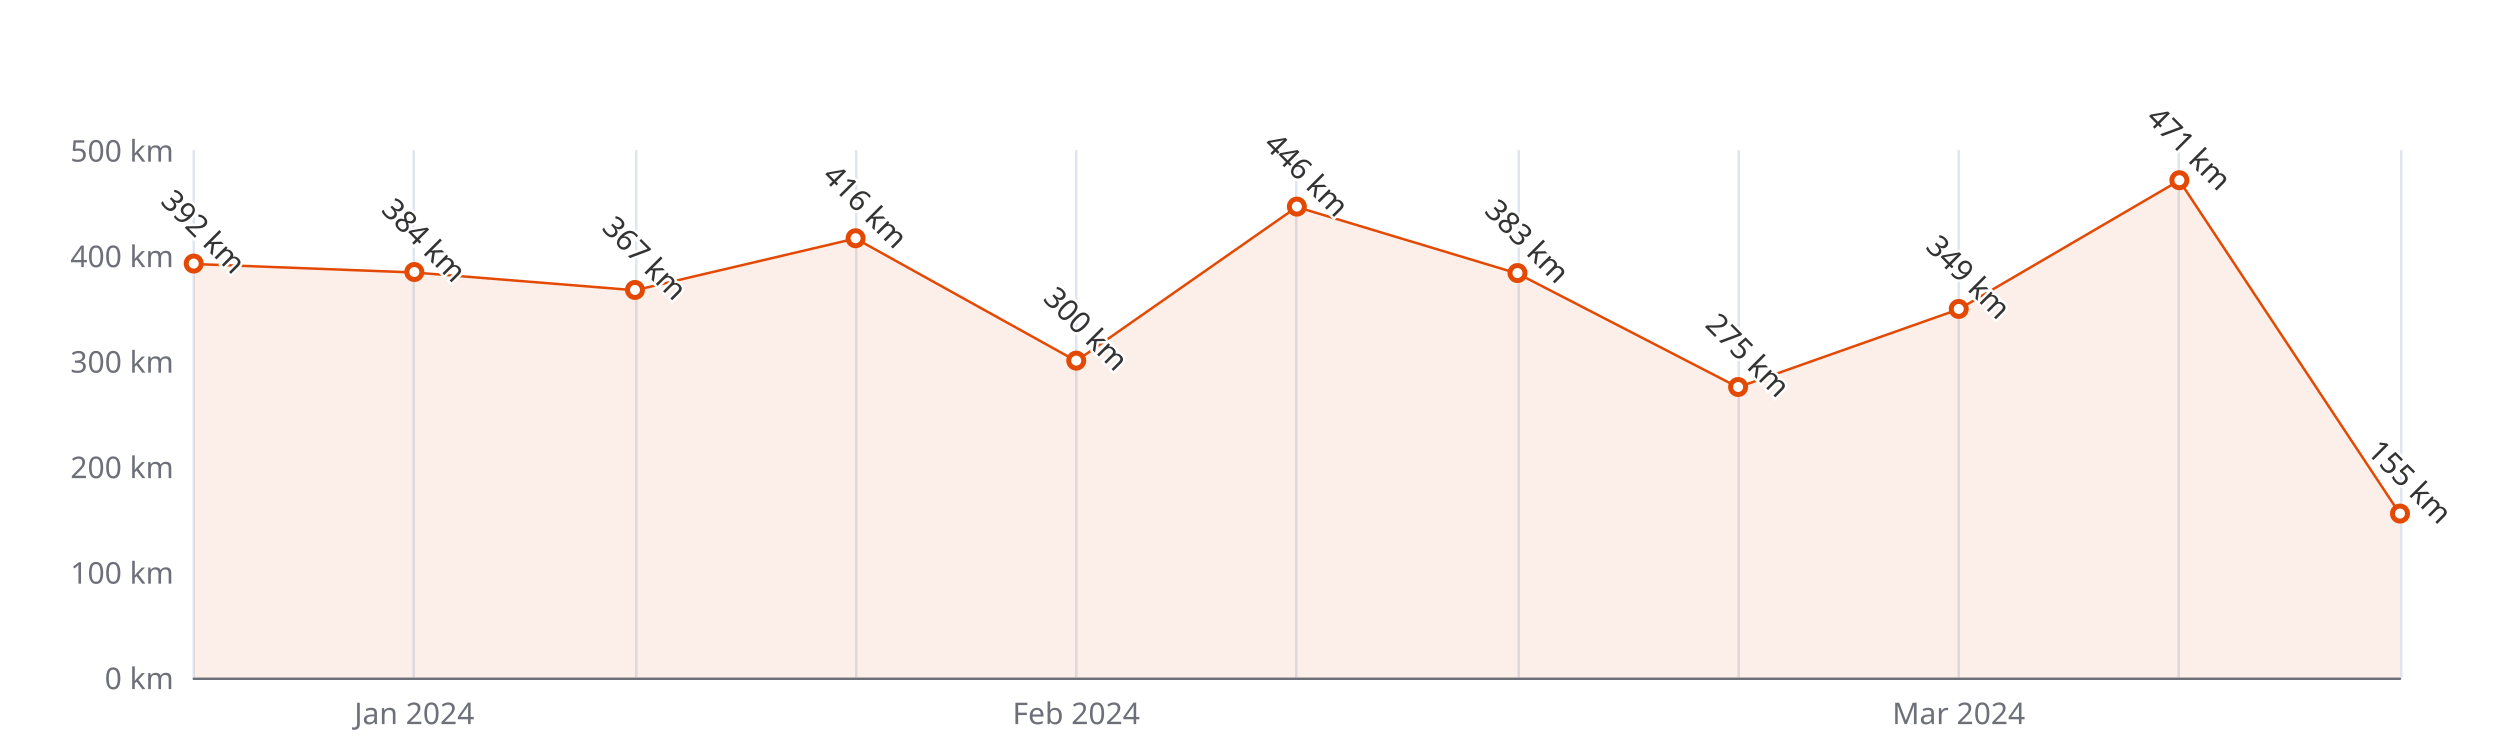
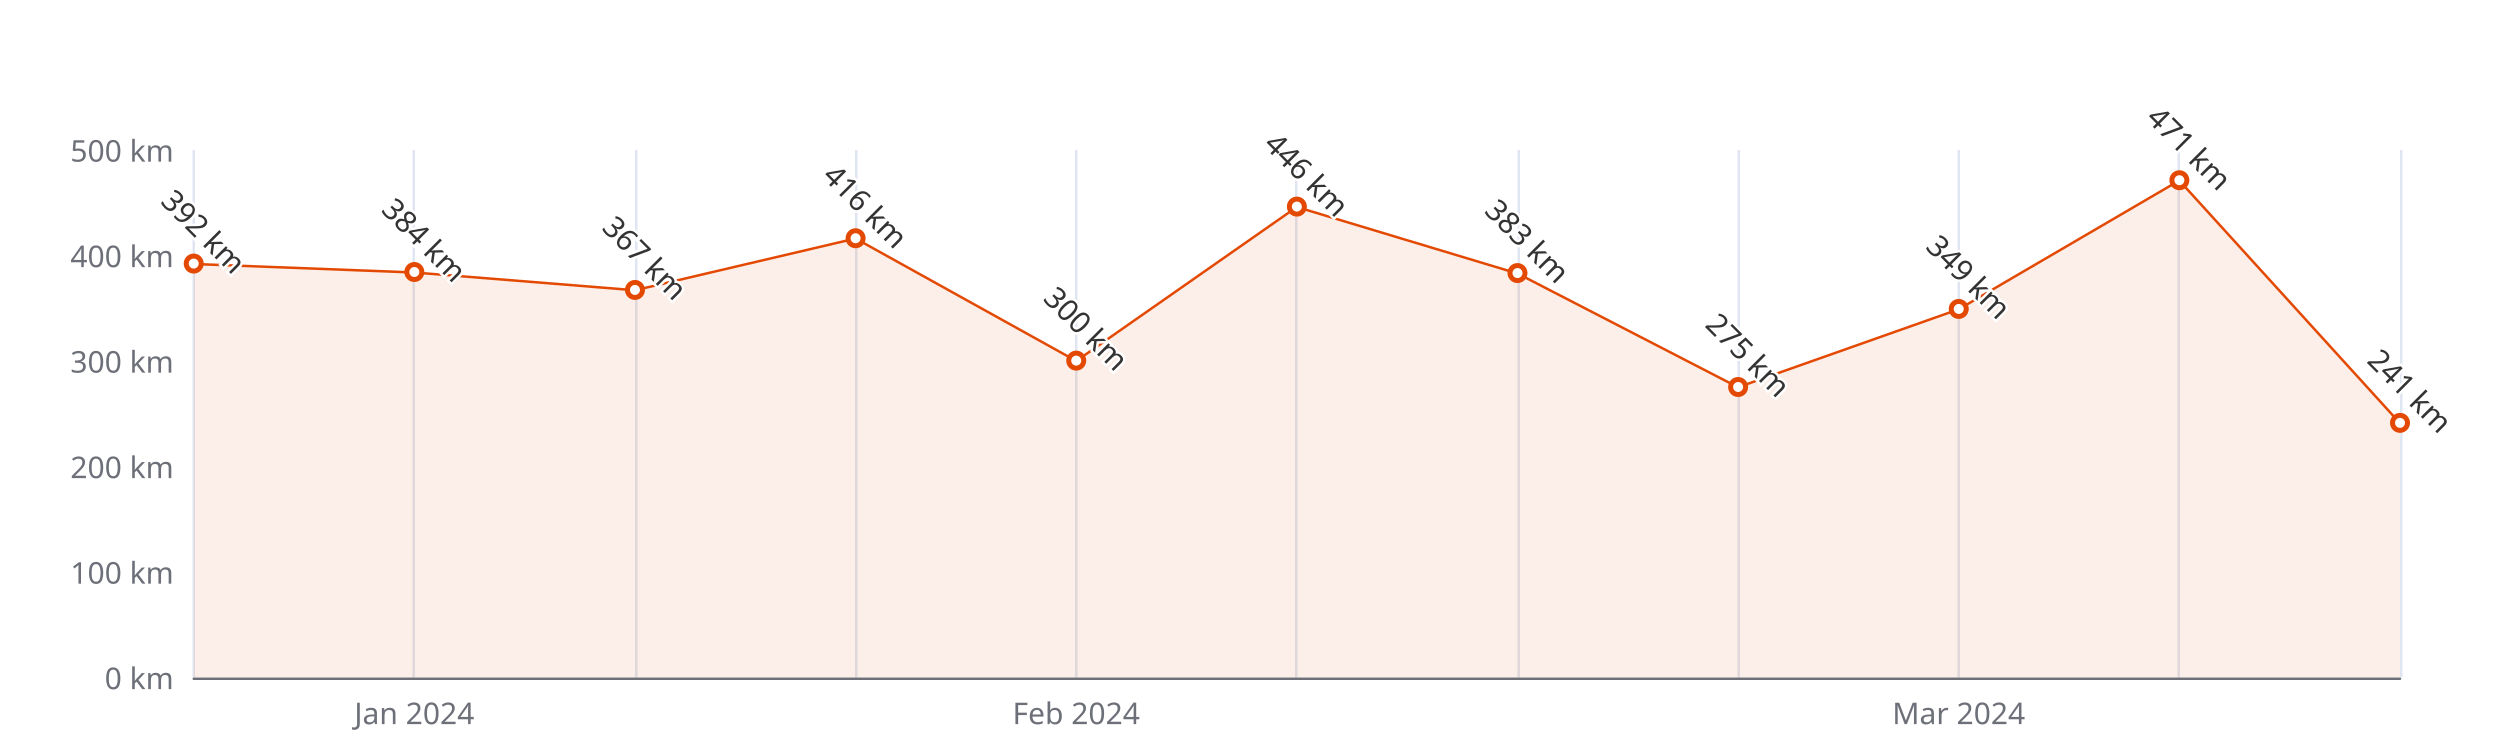
<svg xmlns="http://www.w3.org/2000/svg" width="1000" height="300" version="1.1" baseProfile="full" viewBox="0 0 1000 300">
  <rect width="1000" height="300" x="0" y="0" id="0" fill="#ffffff" />
  <path d="M77.5 60L77.5 271" fill="none" stroke="#E0E6F1" />
  <path d="M165.5 60L165.5 271" fill="none" stroke="#E0E6F1" />
  <path d="M254.5 60L254.5 271" fill="none" stroke="#E0E6F1" />
  <path d="M342.5 60L342.5 271" fill="none" stroke="#E0E6F1" />
  <path d="M430.5 60L430.5 271" fill="none" stroke="#E0E6F1" />
  <path d="M518.5 60L518.5 271" fill="none" stroke="#E0E6F1" />
  <path d="M607.5 60L607.5 271" fill="none" stroke="#E0E6F1" />
  <path d="M695.5 60L695.5 271" fill="none" stroke="#E0E6F1" />
  <path d="M783.5 60L783.5 271" fill="none" stroke="#E0E6F1" />
  <path d="M871.5 60L871.5 271" fill="none" stroke="#E0E6F1" />
  <path d="M960.5 60L960.5 271" fill="none" stroke="#E0E6F1" />
  <path d="M77.5 271.5L960 271.5" fill="none" stroke="#6E7079" stroke-linecap="round" />
  <text dominant-baseline="central" text-anchor="end" style="font-size:12px;font-family:sans-serif;" xml:space="preserve" transform="translate(69.48 271)" fill="#6E7079">0 km</text>
  <text dominant-baseline="central" text-anchor="end" style="font-size:12px;font-family:sans-serif;" xml:space="preserve" transform="translate(69.48 228.8)" fill="#6E7079">100 km</text>
  <text dominant-baseline="central" text-anchor="end" style="font-size:12px;font-family:sans-serif;" xml:space="preserve" transform="translate(69.48 186.6)" fill="#6E7079">200 km</text>
  <text dominant-baseline="central" text-anchor="end" style="font-size:12px;font-family:sans-serif;" xml:space="preserve" transform="translate(69.48 144.4)" fill="#6E7079">300 km</text>
  <text dominant-baseline="central" text-anchor="end" style="font-size:12px;font-family:sans-serif;" xml:space="preserve" transform="translate(69.48 102.2)" fill="#6E7079">400 km</text>
  <text dominant-baseline="central" text-anchor="end" style="font-size:12px;font-family:sans-serif;" xml:space="preserve" transform="translate(69.48 60)" fill="#6E7079">500 km</text>
  <text dominant-baseline="central" text-anchor="middle" style="font-size:12px;font-family:sans-serif;" xml:space="preserve" y="6" transform="translate(165.732 279)" fill="#6E7079">Jan 2024</text>
  <text dominant-baseline="central" text-anchor="middle" style="font-size:12px;font-family:sans-serif;" xml:space="preserve" y="6" transform="translate(430.488 279)" fill="#6E7079">Feb 2024</text>
  <text dominant-baseline="central" text-anchor="middle" style="font-size:12px;font-family:sans-serif;" xml:space="preserve" y="6" transform="translate(783.496 279)" fill="#6E7079">Mar 2024</text>
  <g clip-path="url(#zr5-c0)">
-     <path d="M77.5 105.6L165.7 109L254 116.1L342.2 95.4L430.5 144.4L518.7 82.8L607 109.4L695.2 154.9L783.5 123.7L871.7 72.2L960 205.6L960 271L871.7 271L783.5 271L695.2 271L607 271L518.7 271L430.5 271L342.2 271L254 271L165.7 271L77.5 271Z" fill="rgb(227,73,2)" fill-opacity="0.09" />
-     <path d="M77.5 105.6L165.7 109L254 116.1L342.2 95.4L430.5 144.4L518.7 82.8L607 109.4L695.2 154.9L783.5 123.7L871.7 72.2L960 205.6" fill="none" stroke="#E34902" stroke-linejoin="bevel" />
+     <path d="M77.5 105.6L165.7 109L254 116.1L342.2 95.4L430.5 144.4L518.7 82.8L607 109.4L695.2 154.9L783.5 123.7L871.7 72.2L960 169.3L960 271L871.7 271L783.5 271L695.2 271L607 271L518.7 271L430.5 271L342.2 271L254 271L165.7 271L77.5 271Z" fill="rgb(227,73,2)" fill-opacity="0.09" />
+     <path d="M77.5 105.6L165.7 109L254 116.1L342.2 95.4L430.5 144.4L518.7 82.8L607 109.4L695.2 154.9L783.5 123.7L871.7 72.2L960 169.3" fill="none" stroke="#E34902" stroke-linejoin="bevel" />
  </g>
  <path d="M1 0A1 1 0 1 1 1 -0.1A1 1 0 0 1 1 0" transform="matrix(3,0,0,3,77.48,105.576)" fill="#fff" stroke="#E34902" stroke-width="0.667" />
  <path d="M1 0A1 1 0 1 1 1 -0.1A1 1 0 0 1 1 0" transform="matrix(3,0,0,3,165.732,108.952)" fill="#fff" stroke="#E34902" stroke-width="0.667" />
  <path d="M1 0A1 1 0 1 1 1 -0.1A1 1 0 0 1 1 0" transform="matrix(3,0,0,3,253.984,116.126)" fill="#fff" stroke="#E34902" stroke-width="0.667" />
  <path d="M1 0A1 1 0 1 1 1 -0.1A1 1 0 0 1 1 0" transform="matrix(3,0,0,3,342.236,95.448)" fill="#fff" stroke="#E34902" stroke-width="0.667" />
  <path d="M1 0A1 1 0 1 1 1 -0.1A1 1 0 0 1 1 0" transform="matrix(3,0,0,3,430.488,144.4)" fill="#fff" stroke="#E34902" stroke-width="0.667" />
  <path d="M1 0A1 1 0 1 1 1 -0.1A1 1 0 0 1 1 0" transform="matrix(3,0,0,3,518.74,82.788)" fill="#fff" stroke="#E34902" stroke-width="0.667" />
  <path d="M1 0A1 1 0 1 1 1 -0.1A1 1 0 0 1 1 0" transform="matrix(3,0,0,3,606.992,109.374)" fill="#fff" stroke="#E34902" stroke-width="0.667" />
  <path d="M1 0A1 1 0 1 1 1 -0.1A1 1 0 0 1 1 0" transform="matrix(3,0,0,3,695.244,154.95)" fill="#fff" stroke="#E34902" stroke-width="0.667" />
  <path d="M1 0A1 1 0 1 1 1 -0.1A1 1 0 0 1 1 0" transform="matrix(3,0,0,3,783.496,123.722)" fill="#fff" stroke="#E34902" stroke-width="0.667" />
  <path d="M1 0A1 1 0 1 1 1 -0.1A1 1 0 0 1 1 0" transform="matrix(3,0,0,3,871.748,72.238)" fill="#fff" stroke="#E34902" stroke-width="0.667" />
-   <path d="M1 0A1 1 0 1 1 1 -0.1A1 1 0 0 1 1 0" transform="matrix(3,0,0,3,960,205.59)" fill="#fff" stroke="#E34902" stroke-width="0.667" />
+   <path d="M1 0A1 1 0 1 1 1 -0.1A1 1 0 0 1 1 0" transform="matrix(3,0,0,3,960,169.298)" fill="#fff" stroke="#E34902" stroke-width="0.667" />
  <text dominant-baseline="central" text-anchor="middle" style="font-size:12px;font-family:sans-serif;" xml:space="preserve" y="-6" transform="matrix(0.707,0.707,-0.707,0.707,77.48,96.576)" fill="#333" stroke="rgb(255,255,255)" stroke-width="2" paint-order="stroke" stroke-miterlimit="2">392 km</text>
  <text dominant-baseline="central" text-anchor="middle" style="font-size:12px;font-family:sans-serif;" xml:space="preserve" y="-6" transform="matrix(0.707,0.707,-0.707,0.707,165.732,99.952)" fill="#333" stroke="rgb(255,255,255)" stroke-width="2" paint-order="stroke" stroke-miterlimit="2">384 km</text>
  <text dominant-baseline="central" text-anchor="middle" style="font-size:12px;font-family:sans-serif;" xml:space="preserve" y="-6" transform="matrix(0.707,0.707,-0.707,0.707,253.984,107.126)" fill="#333" stroke="rgb(255,255,255)" stroke-width="2" paint-order="stroke" stroke-miterlimit="2">367 km</text>
  <text dominant-baseline="central" text-anchor="middle" style="font-size:12px;font-family:sans-serif;" xml:space="preserve" y="-6" transform="matrix(0.707,0.707,-0.707,0.707,342.236,86.448)" fill="#333" stroke="rgb(255,255,255)" stroke-width="2" paint-order="stroke" stroke-miterlimit="2">416 km</text>
  <text dominant-baseline="central" text-anchor="middle" style="font-size:12px;font-family:sans-serif;" xml:space="preserve" y="-6" transform="matrix(0.707,0.707,-0.707,0.707,430.488,135.4)" fill="#333" stroke="rgb(255,255,255)" stroke-width="2" paint-order="stroke" stroke-miterlimit="2">300 km</text>
  <text dominant-baseline="central" text-anchor="middle" style="font-size:12px;font-family:sans-serif;" xml:space="preserve" y="-6" transform="matrix(0.707,0.707,-0.707,0.707,518.74,73.788)" fill="#333" stroke="rgb(255,255,255)" stroke-width="2" paint-order="stroke" stroke-miterlimit="2">446 km</text>
  <text dominant-baseline="central" text-anchor="middle" style="font-size:12px;font-family:sans-serif;" xml:space="preserve" y="-6" transform="matrix(0.707,0.707,-0.707,0.707,606.992,100.374)" fill="#333" stroke="rgb(255,255,255)" stroke-width="2" paint-order="stroke" stroke-miterlimit="2">383 km</text>
  <text dominant-baseline="central" text-anchor="middle" style="font-size:12px;font-family:sans-serif;" xml:space="preserve" y="-6" transform="matrix(0.707,0.707,-0.707,0.707,695.244,145.95)" fill="#333" stroke="rgb(255,255,255)" stroke-width="2" paint-order="stroke" stroke-miterlimit="2">275 km</text>
  <text dominant-baseline="central" text-anchor="middle" style="font-size:12px;font-family:sans-serif;" xml:space="preserve" y="-6" transform="matrix(0.707,0.707,-0.707,0.707,783.496,114.722)" fill="#333" stroke="rgb(255,255,255)" stroke-width="2" paint-order="stroke" stroke-miterlimit="2">349 km</text>
  <text dominant-baseline="central" text-anchor="middle" style="font-size:12px;font-family:sans-serif;" xml:space="preserve" y="-6" transform="matrix(0.707,0.707,-0.707,0.707,871.748,63.238)" fill="#333" stroke="rgb(255,255,255)" stroke-width="2" paint-order="stroke" stroke-miterlimit="2">471 km</text>
-   <text dominant-baseline="central" text-anchor="middle" style="font-size:12px;font-family:sans-serif;" xml:space="preserve" y="-6" transform="matrix(0.707,0.707,-0.707,0.707,960,196.59)" fill="#333" stroke="rgb(255,255,255)" stroke-width="2" paint-order="stroke" stroke-miterlimit="2">155 km</text>
+   <text dominant-baseline="central" text-anchor="middle" style="font-size:12px;font-family:sans-serif;" xml:space="preserve" y="-6" transform="matrix(0.707,0.707,-0.707,0.707,960,160.298)" fill="#333" stroke="rgb(255,255,255)" stroke-width="2" paint-order="stroke" stroke-miterlimit="2">241 km</text>
  <defs>
    <clipPath id="zr5-c0">
      <path d="M76 59.5l884 0l0 212l-884 0Z" fill="#000" />
    </clipPath>
  </defs>
</svg>
